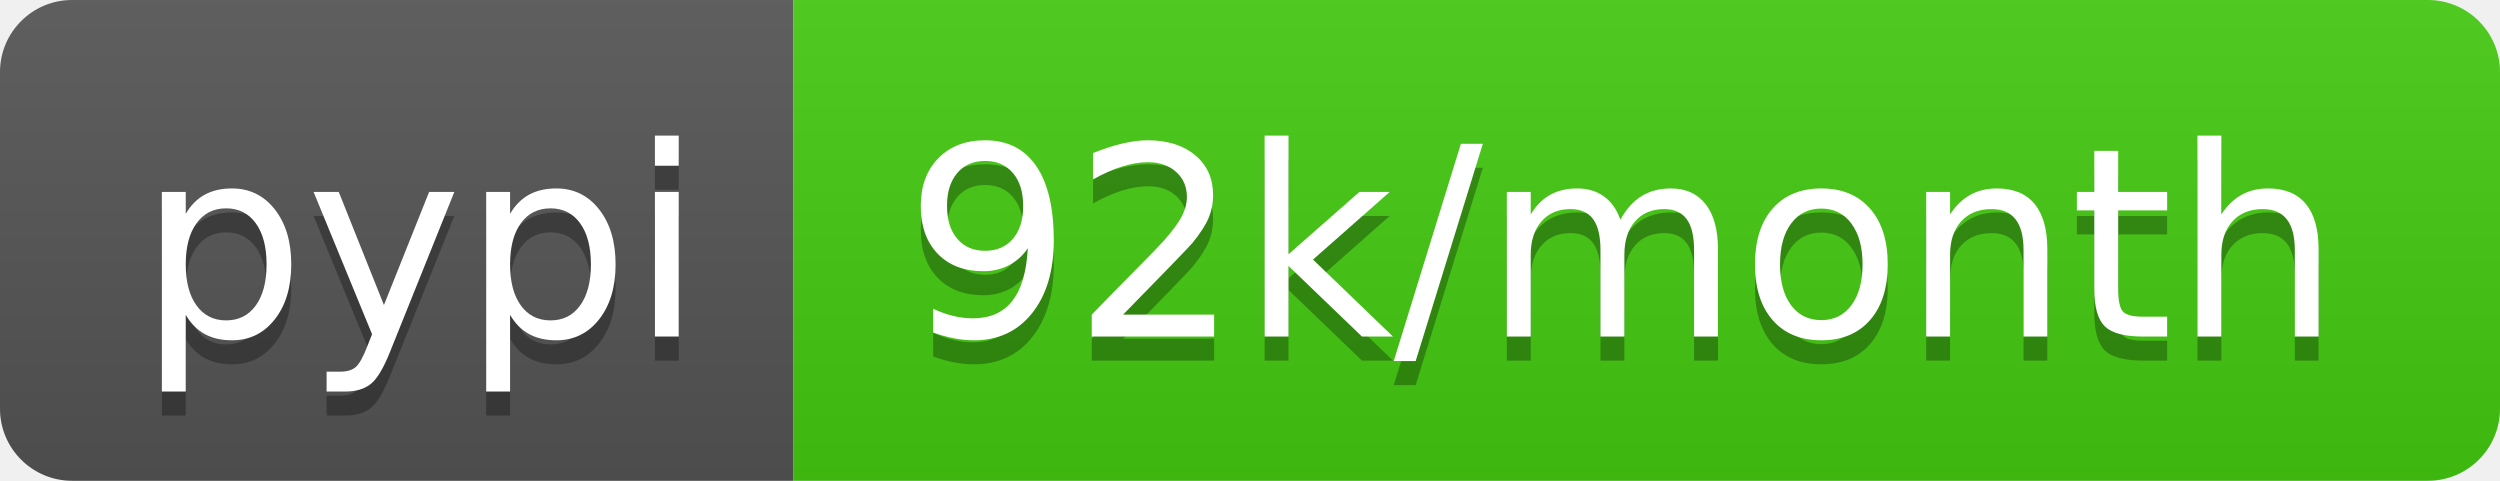
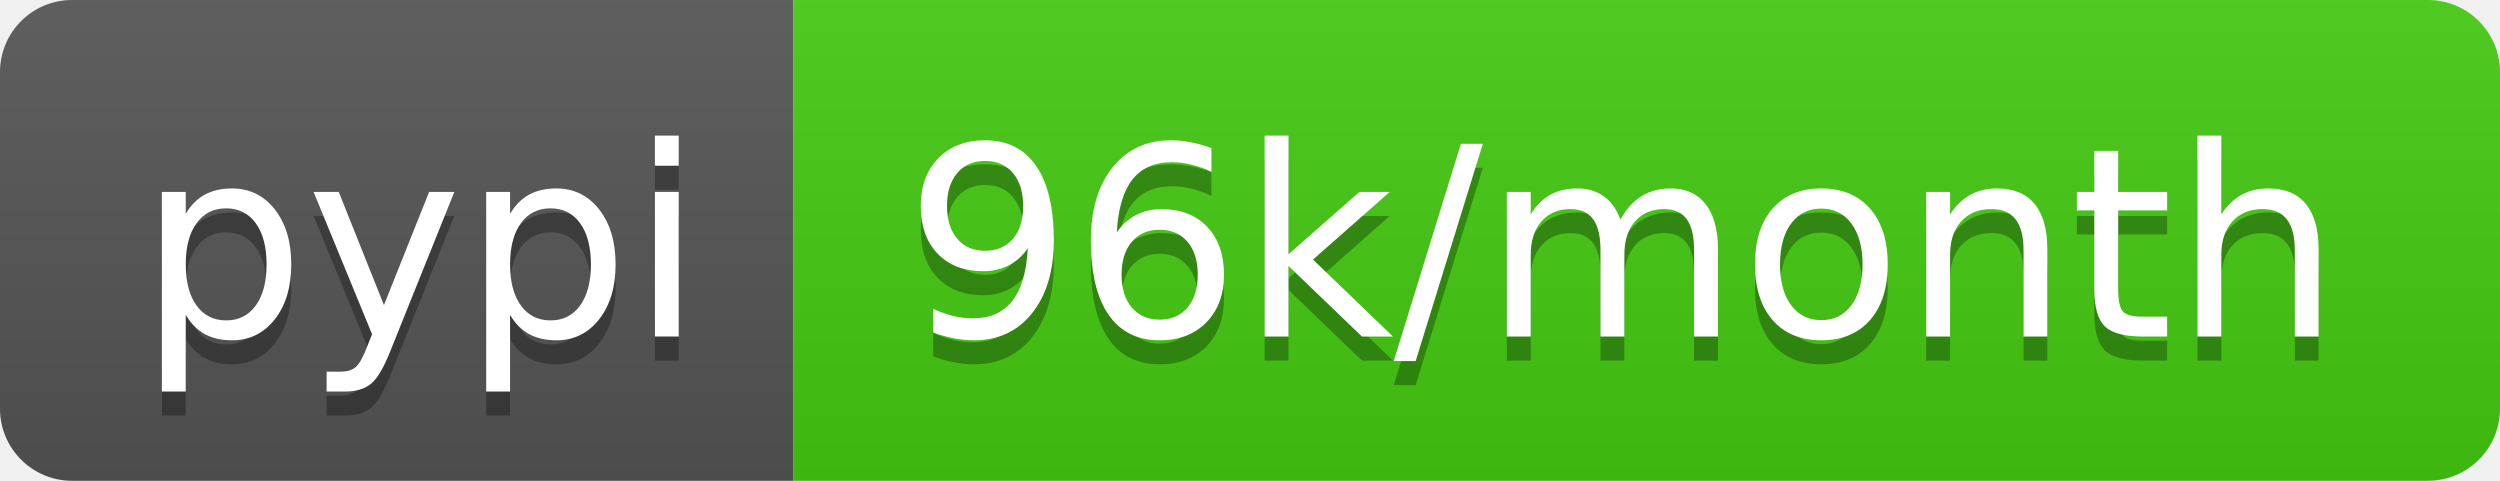
- <svg xmlns="http://www.w3.org/2000/svg" width="104" height="20" role="img" aria-label="pypi: 92k/month">
+ <svg xmlns="http://www.w3.org/2000/svg" width="104" height="20" role="img" aria-label="pypi: 96k/month">
  <linearGradient id="s" x2="0" y2="100%">
    <stop offset="0" stop-color="#bbb" stop-opacity=".1" />
    <stop offset="1" stop-opacity=".1" />
  </linearGradient>
  <clipPath id="r">
    <rect width="104" height="20" rx="3" fill="#fff" />
  </clipPath>
  <g clip-path="url(#r)">
    <rect width="33" height="20" fill="#555" />
    <rect x="33" width="71" height="20" fill="#4c1" />
    <rect width="104" height="20" fill="url(#s)" />
  </g>
  <g fill="#fff" text-anchor="middle" font-family="Verdana,Geneva,DejaVu Sans,sans-serif" text-rendering="geometricPrecision" font-size="110">
    <text aria-hidden="true" x="175" y="150" fill="#010101" fill-opacity=".3" transform="scale(.1)" textLength="230">pypi</text>
    <text x="175" y="140" transform="scale(.1)" fill="#fff" textLength="230">pypi</text>
-     <text aria-hidden="true" x="675" y="150" fill="#010101" fill-opacity=".3" transform="scale(.1)" textLength="610">92k/month</text>
-     <text x="675" y="140" transform="scale(.1)" fill="#fff" textLength="610">92k/month</text>
+     <text aria-hidden="true" x="675" y="150" fill="#010101" fill-opacity=".3" transform="scale(.1)" textLength="610">96k/month</text>
+     <text x="675" y="140" transform="scale(.1)" fill="#fff" textLength="610">96k/month</text>
  </g>
</svg>
